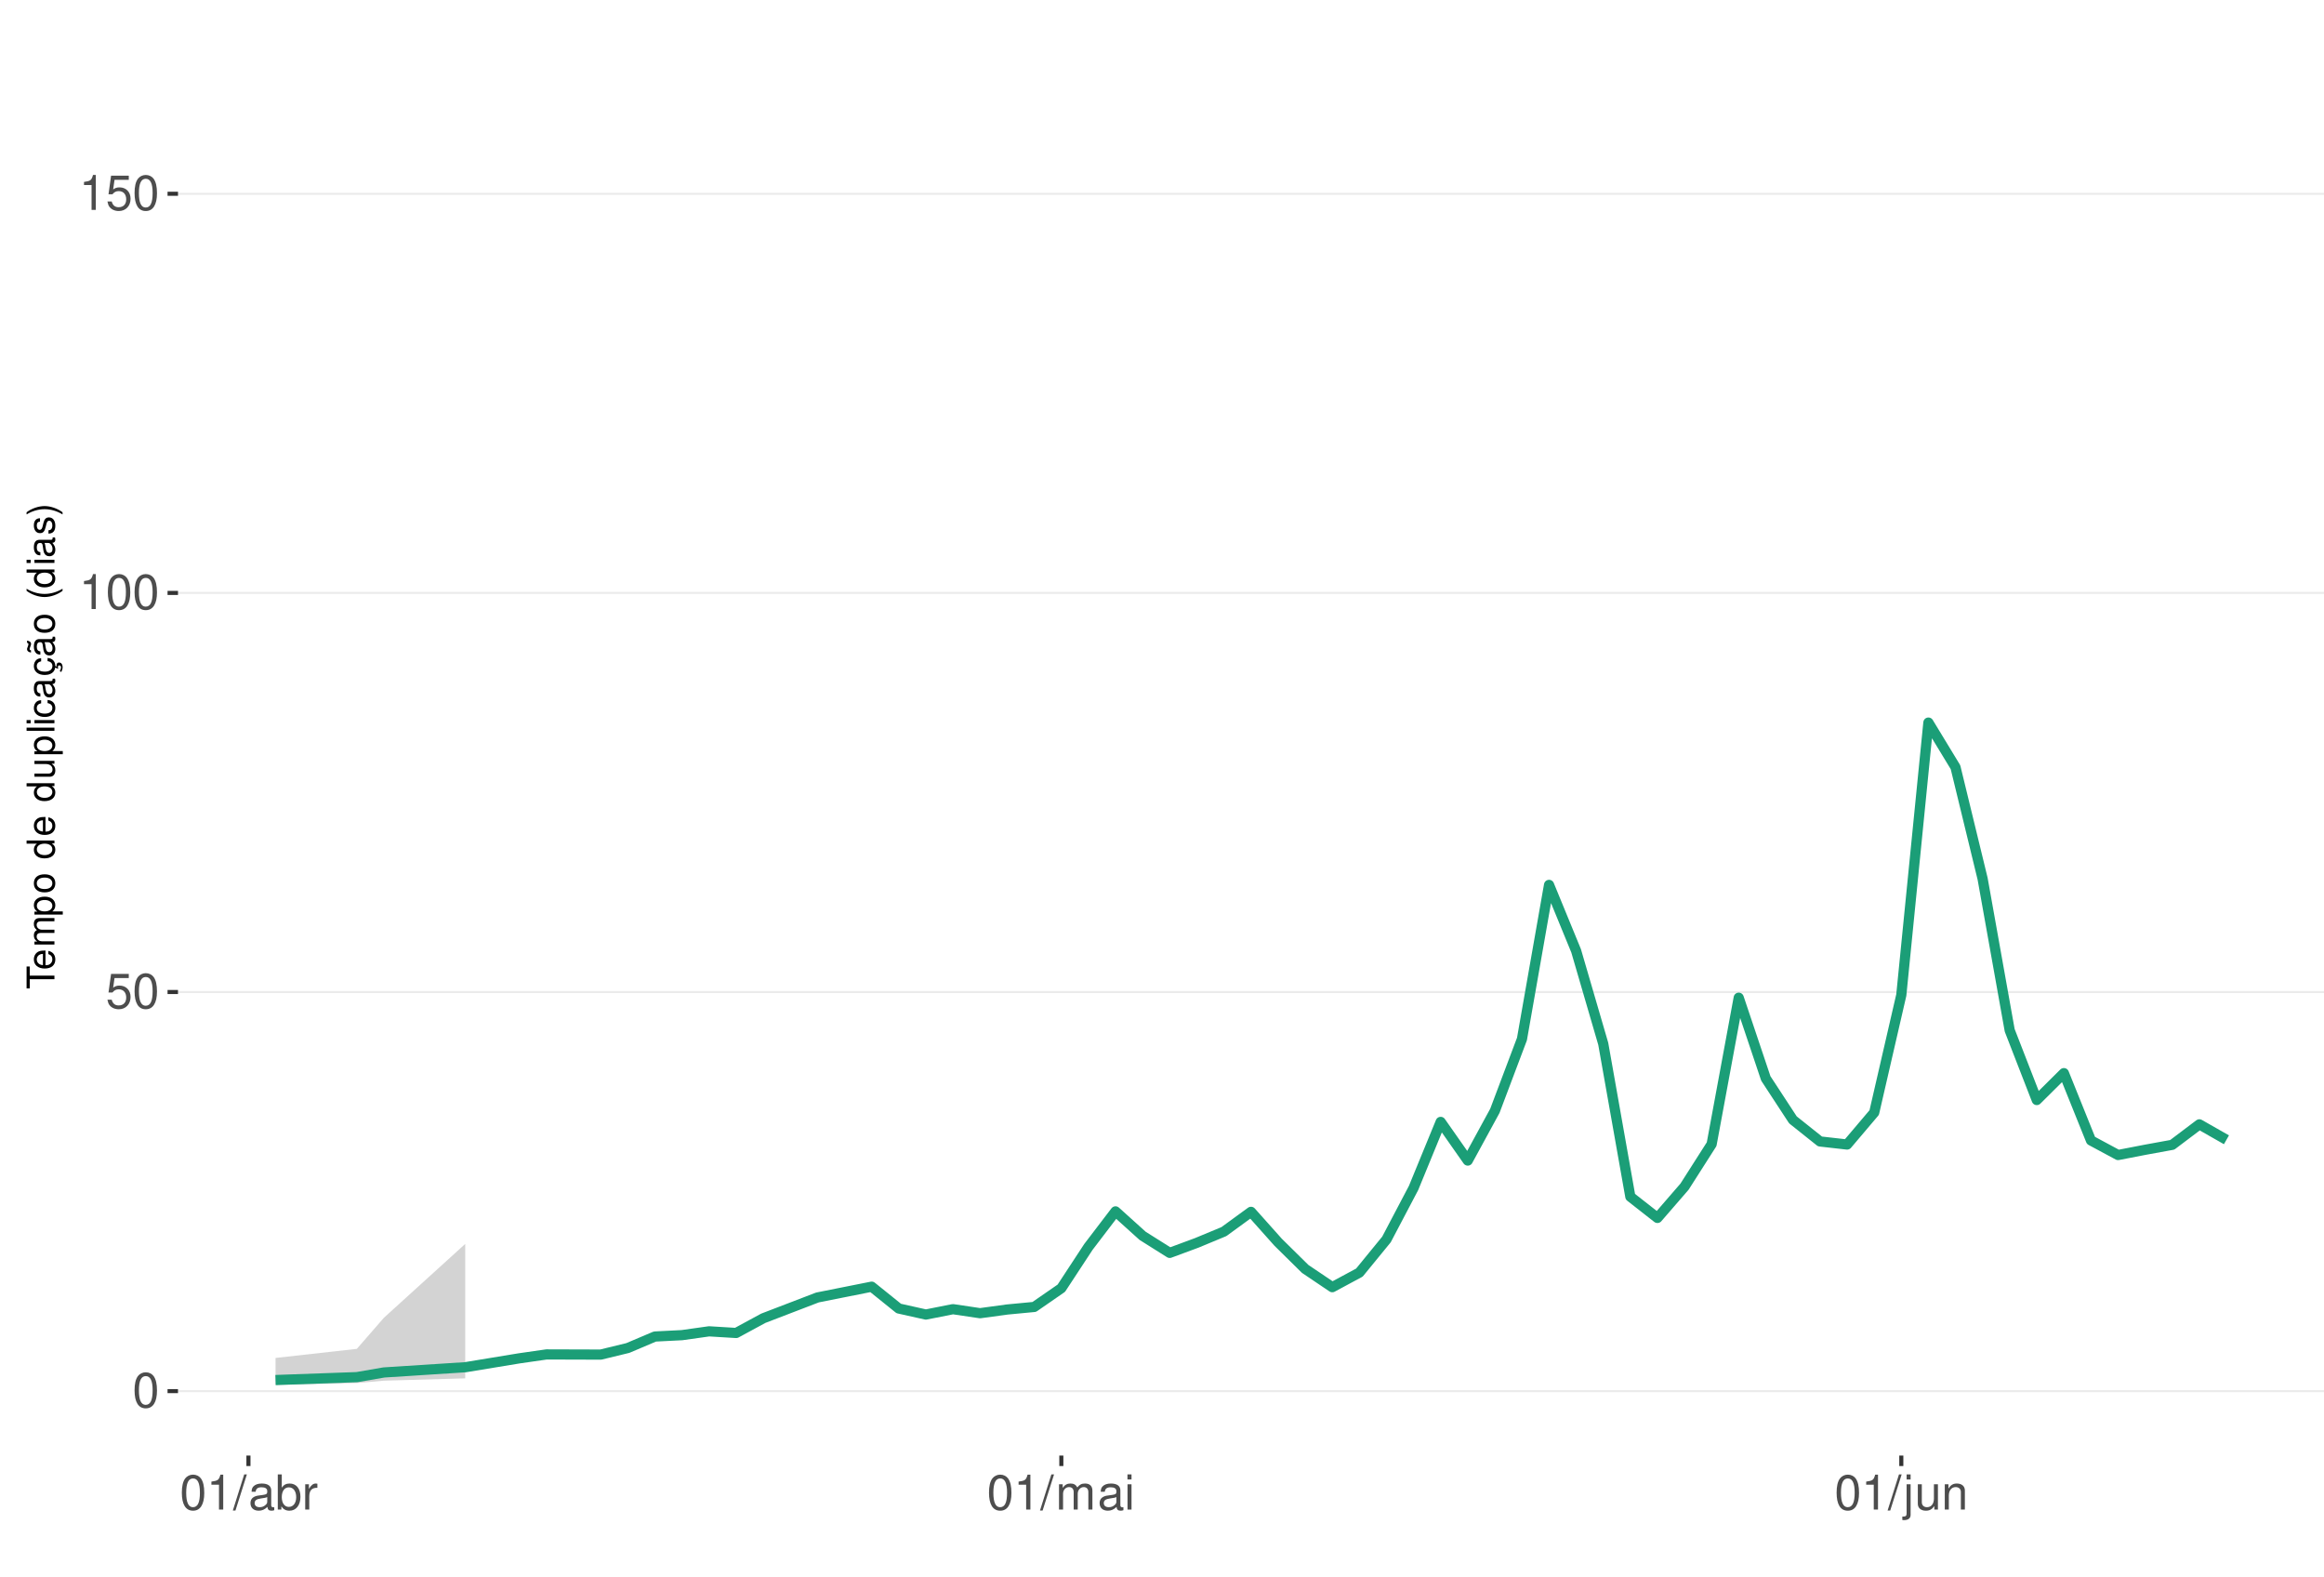
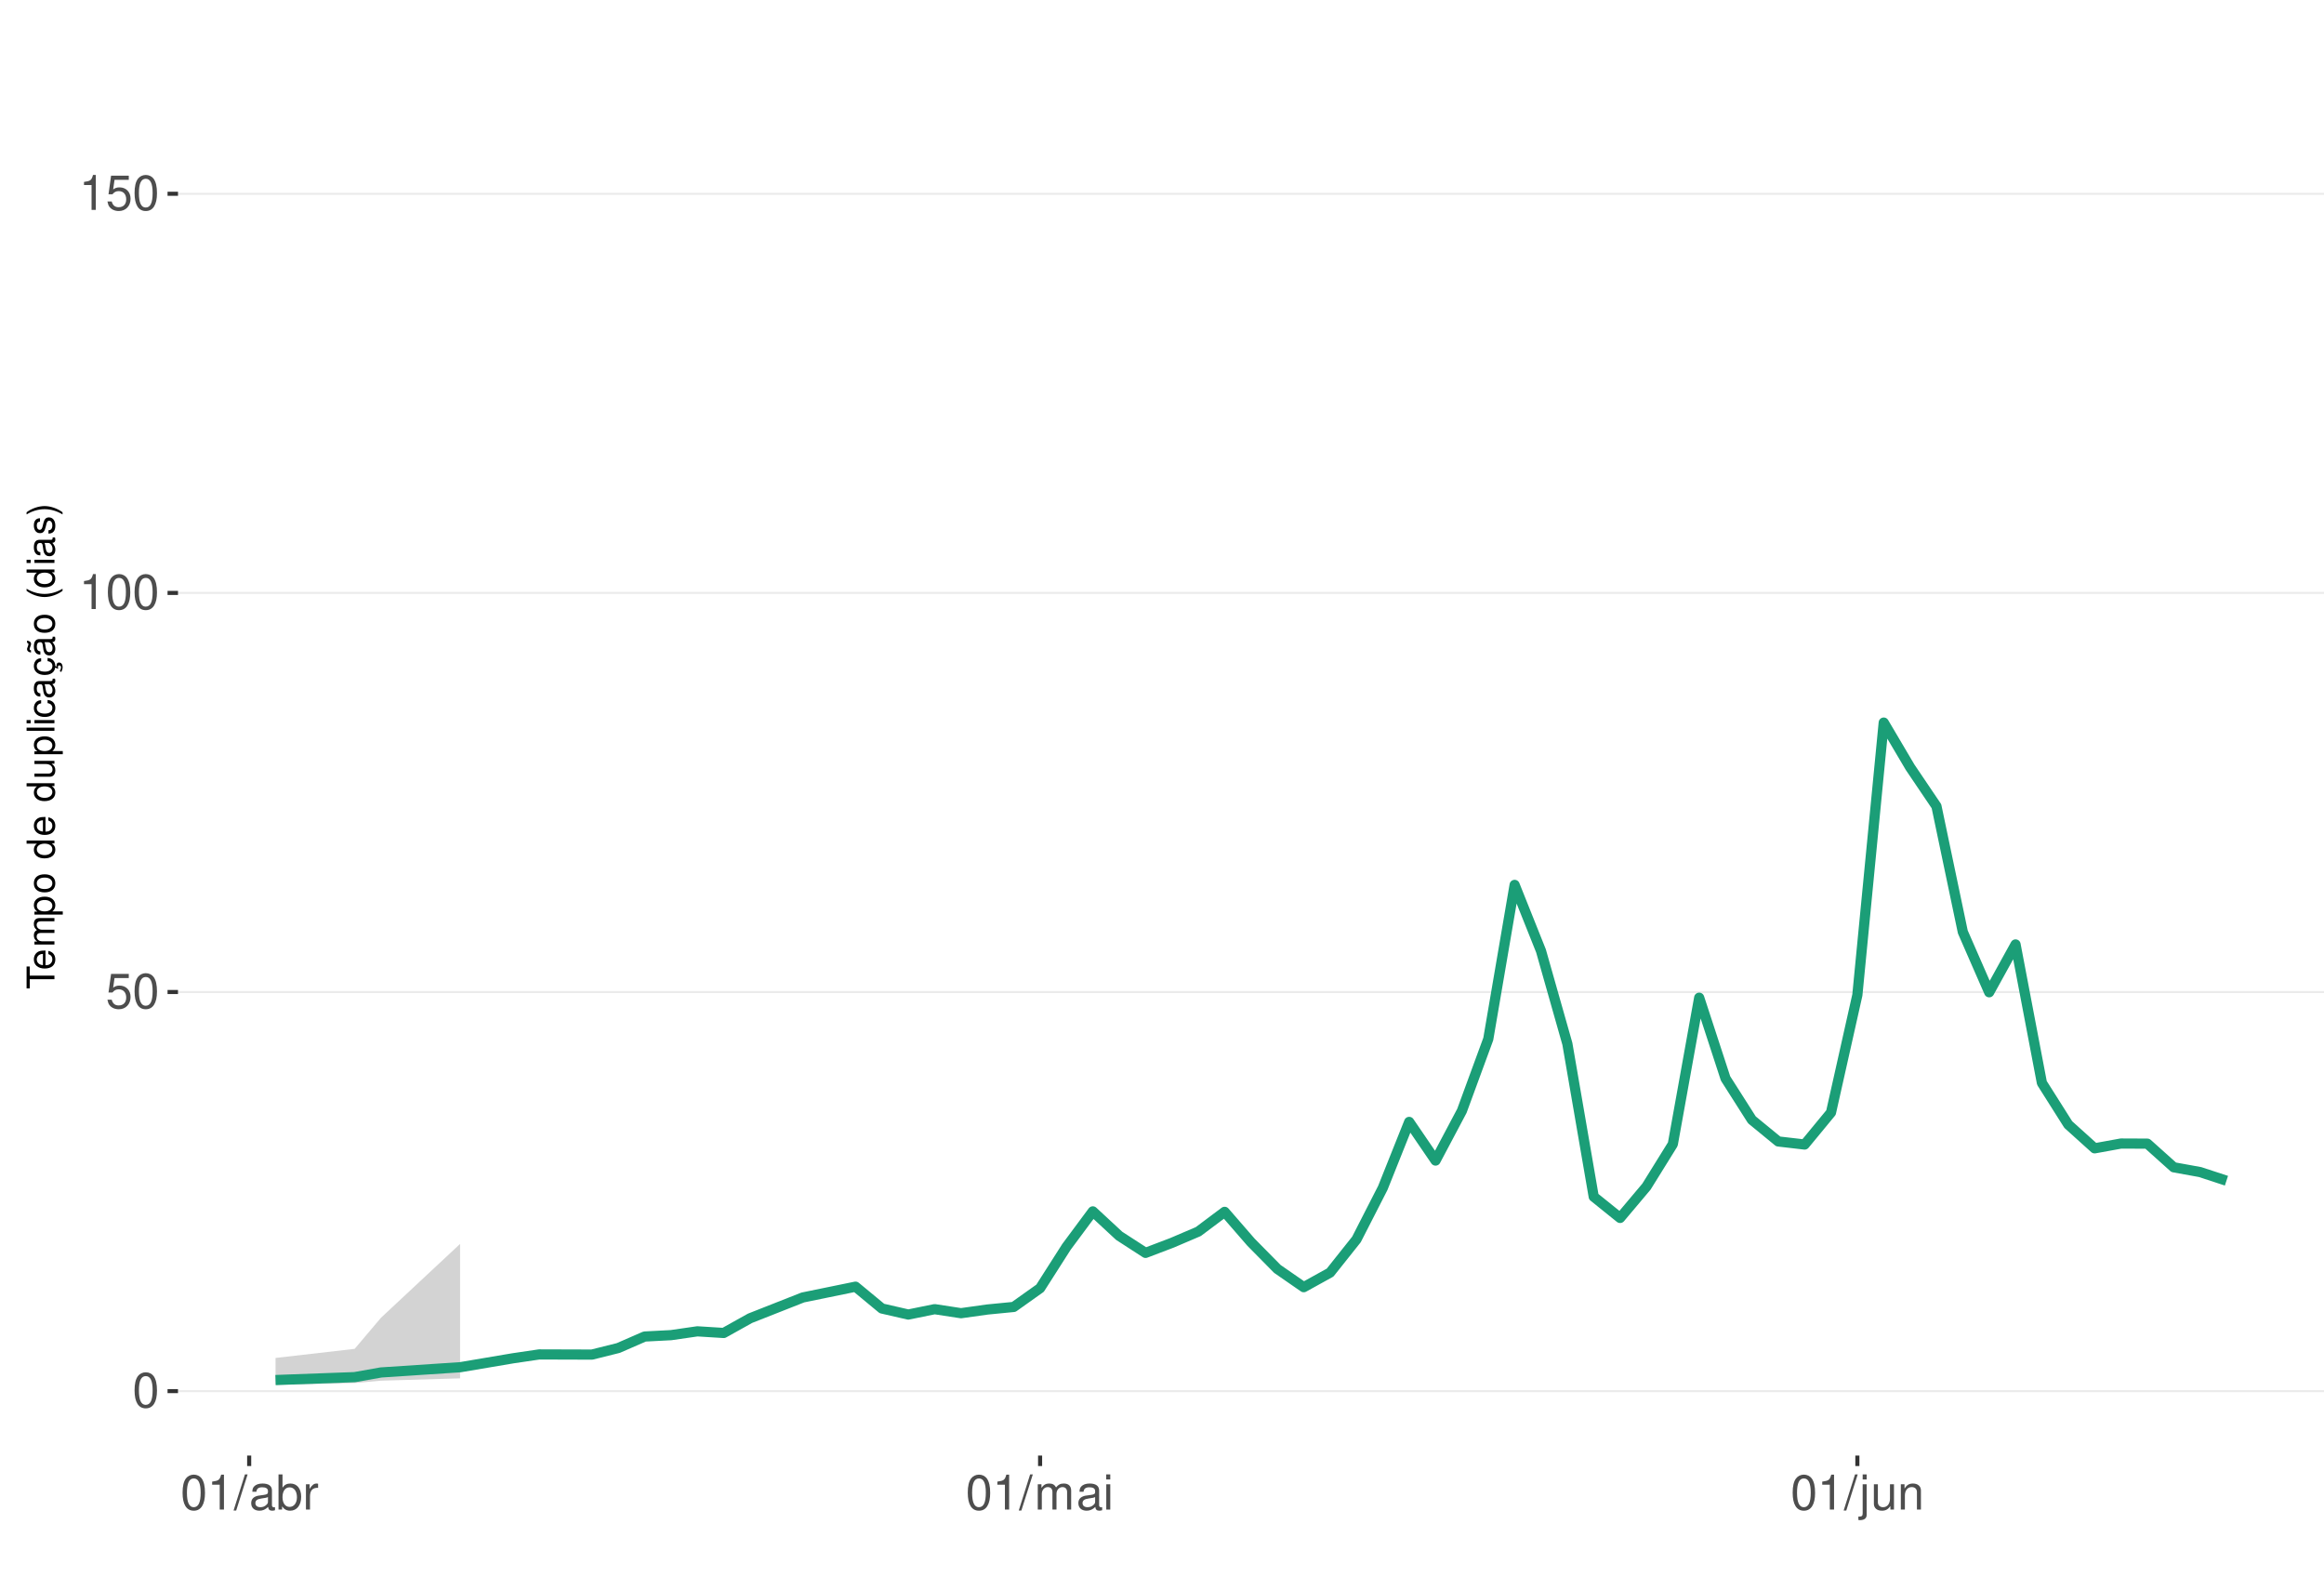
<svg xmlns="http://www.w3.org/2000/svg" xmlns:xlink="http://www.w3.org/1999/xlink" width="609pt" height="413pt" viewBox="0 0 609 413" version="1.1">
  <defs>
    <g>
      <symbol overflow="visible" id="glyph0-0">
        <path style="stroke:none;" d="" />
      </symbol>
      <symbol overflow="visible" id="glyph0-1">
        <path style="stroke:none;" d="M 3.484 -9.156 C 2.641 -9.156 1.891 -8.766 1.422 -8.156 C 0.828 -7.344 0.547 -6.125 0.547 -4.422 C 0.547 -1.344 1.562 0.297 3.484 0.297 C 5.375 0.297 6.422 -1.344 6.422 -4.359 C 6.422 -6.125 6.141 -7.312 5.547 -8.156 C 5.078 -8.781 4.328 -9.156 3.484 -9.156 Z M 3.484 -8.156 C 4.688 -8.156 5.281 -6.938 5.281 -4.453 C 5.281 -1.844 4.703 -0.625 3.453 -0.625 C 2.281 -0.625 1.688 -1.891 1.688 -4.422 C 1.688 -6.938 2.281 -8.156 3.484 -8.156 Z M 3.484 -8.156 " />
      </symbol>
      <symbol overflow="visible" id="glyph0-2">
        <path style="stroke:none;" d="M 6.031 -8.969 L 1.391 -8.969 L 0.719 -4.094 L 1.75 -4.094 C 2.266 -4.703 2.703 -4.922 3.406 -4.922 C 4.609 -4.922 5.359 -4.094 5.359 -2.766 C 5.359 -1.484 4.609 -0.703 3.391 -0.703 C 2.422 -0.703 1.828 -1.188 1.562 -2.203 L 0.438 -2.203 C 0.594 -1.469 0.719 -1.109 0.984 -0.781 C 1.5 -0.094 2.406 0.297 3.422 0.297 C 5.234 0.297 6.5 -1.031 6.5 -2.922 C 6.5 -4.703 5.312 -5.906 3.594 -5.906 C 2.969 -5.906 2.453 -5.75 1.938 -5.359 L 2.297 -7.875 L 6.031 -7.875 Z M 6.031 -8.969 " />
      </symbol>
      <symbol overflow="visible" id="glyph0-3">
        <path style="stroke:none;" d="M 3.281 -6.516 L 3.281 0 L 4.391 0 L 4.391 -9.156 L 3.656 -9.156 C 3.266 -7.75 3.016 -7.562 1.297 -7.328 L 1.297 -6.516 Z M 3.281 -6.516 " />
      </symbol>
      <symbol overflow="visible" id="glyph0-4">
        <path style="stroke:none;" d="M 2.891 -9.219 L -0.094 0.25 L 0.594 0.25 L 3.594 -9.219 Z M 2.891 -9.219 " />
      </symbol>
      <symbol overflow="visible" id="glyph0-5">
        <path style="stroke:none;" d="M 6.766 -0.625 C 6.656 -0.594 6.609 -0.594 6.547 -0.594 C 6.172 -0.594 5.969 -0.781 5.969 -1.109 L 5.969 -5.016 C 5.969 -6.188 5.109 -6.828 3.484 -6.828 C 2.5 -6.828 1.734 -6.547 1.281 -6.047 C 0.969 -5.703 0.844 -5.328 0.828 -4.672 L 1.891 -4.672 C 1.969 -5.484 2.453 -5.844 3.438 -5.844 C 4.406 -5.844 4.922 -5.5 4.922 -4.859 L 4.922 -4.578 C 4.906 -4.125 4.688 -3.969 3.828 -3.844 C 2.328 -3.656 2.094 -3.609 1.703 -3.438 C 0.922 -3.109 0.531 -2.531 0.531 -1.672 C 0.531 -0.469 1.359 0.297 2.703 0.297 C 3.547 0.297 4.219 0 4.969 -0.688 C 5.031 0 5.359 0.297 6.047 0.297 C 6.281 0.297 6.422 0.266 6.766 0.172 Z M 4.922 -2.094 C 4.922 -1.734 4.828 -1.516 4.5 -1.234 C 4.078 -0.828 3.562 -0.625 2.938 -0.625 C 2.109 -0.625 1.625 -1.031 1.625 -1.703 C 1.625 -2.391 2.094 -2.75 3.234 -2.906 C 4.359 -3.062 4.562 -3.109 4.922 -3.281 Z M 4.922 -2.094 " />
      </symbol>
      <symbol overflow="visible" id="glyph0-6">
        <path style="stroke:none;" d="M 0.688 -9.219 L 0.688 0 L 1.625 0 L 1.625 -0.844 C 2.141 -0.078 2.812 0.297 3.734 0.297 C 5.484 0.297 6.625 -1.141 6.625 -3.344 C 6.625 -5.5 5.547 -6.828 3.781 -6.828 C 2.875 -6.828 2.234 -6.484 1.734 -5.734 L 1.734 -9.219 Z M 3.578 -5.828 C 4.766 -5.828 5.516 -4.812 5.516 -3.234 C 5.516 -1.719 4.734 -0.703 3.578 -0.703 C 2.453 -0.703 1.734 -1.703 1.734 -3.266 C 1.734 -4.828 2.453 -5.828 3.578 -5.828 Z M 3.578 -5.828 " />
      </symbol>
      <symbol overflow="visible" id="glyph0-7">
        <path style="stroke:none;" d="M 0.875 -6.625 L 0.875 0 L 1.938 0 L 1.938 -3.438 C 1.953 -5.031 2.609 -5.75 4.062 -5.703 L 4.062 -6.781 C 3.891 -6.812 3.781 -6.828 3.656 -6.828 C 2.969 -6.828 2.453 -6.422 1.844 -5.422 L 1.844 -6.625 Z M 0.875 -6.625 " />
      </symbol>
      <symbol overflow="visible" id="glyph0-8">
        <path style="stroke:none;" d="M 0.891 -6.625 L 0.891 0 L 1.953 0 L 1.953 -4.156 C 1.953 -5.125 2.641 -5.891 3.5 -5.891 C 4.297 -5.891 4.734 -5.422 4.734 -4.562 L 4.734 0 L 5.797 0 L 5.797 -4.156 C 5.797 -5.125 6.5 -5.891 7.359 -5.891 C 8.125 -5.891 8.578 -5.406 8.578 -4.562 L 8.578 0 L 9.641 0 L 9.641 -4.969 C 9.641 -6.156 8.953 -6.828 7.719 -6.828 C 6.828 -6.828 6.297 -6.562 5.688 -5.812 C 5.297 -6.516 4.766 -6.828 3.891 -6.828 C 3.016 -6.828 2.422 -6.5 1.859 -5.688 L 1.859 -6.625 Z M 0.891 -6.625 " />
      </symbol>
      <symbol overflow="visible" id="glyph0-9">
        <path style="stroke:none;" d="M 1.891 -6.625 L 0.844 -6.625 L 0.844 0 L 1.891 0 Z M 1.891 -9.219 L 0.828 -9.219 L 0.828 -7.891 L 1.891 -7.891 Z M 1.891 -9.219 " />
      </symbol>
      <symbol overflow="visible" id="glyph0-10">
        <path style="stroke:none;" d="M 0.891 -6.625 L 0.891 0.969 C 0.891 1.625 0.688 1.828 0.031 1.828 C -0.047 1.828 -0.094 1.828 -0.234 1.828 L -0.234 2.719 C -0.094 2.75 -0.031 2.766 0.125 2.766 C 1.312 2.766 1.938 2.297 1.938 1.375 L 1.938 -6.625 Z M 1.938 -9.219 L 0.891 -9.219 L 0.891 -7.891 L 1.938 -7.891 Z M 1.938 -9.219 " />
      </symbol>
      <symbol overflow="visible" id="glyph0-11">
        <path style="stroke:none;" d="M 6.094 0 L 6.094 -6.625 L 5.047 -6.625 L 5.047 -2.875 C 5.047 -1.516 4.344 -0.625 3.234 -0.625 C 2.406 -0.625 1.875 -1.141 1.875 -1.938 L 1.875 -6.625 L 0.828 -6.625 L 0.828 -1.516 C 0.828 -0.422 1.641 0.297 2.938 0.297 C 3.906 0.297 4.531 -0.047 5.156 -0.922 L 5.156 0 Z M 6.094 0 " />
      </symbol>
      <symbol overflow="visible" id="glyph0-12">
        <path style="stroke:none;" d="M 0.891 -6.625 L 0.891 0 L 1.953 0 L 1.953 -3.656 C 1.953 -5.016 2.656 -5.891 3.75 -5.891 C 4.578 -5.891 5.109 -5.391 5.109 -4.594 L 5.109 0 L 6.156 0 L 6.156 -5.016 C 6.156 -6.109 5.344 -6.828 4.062 -6.828 C 3.078 -6.828 2.438 -6.438 1.859 -5.516 L 1.859 -6.625 Z M 0.891 -6.625 " />
      </symbol>
      <symbol overflow="visible" id="glyph1-0">
        <path style="stroke:none;" d="" />
      </symbol>
      <symbol overflow="visible" id="glyph1-1">
        <path style="stroke:none;" d="M -6.469 -3.547 L -6.469 -5.938 L -7.297 -5.938 L -7.297 -0.203 L -6.469 -0.203 L -6.469 -2.609 L 0 -2.609 L 0 -3.547 Z M -6.469 -3.547 " />
      </symbol>
      <symbol overflow="visible" id="glyph1-2">
        <path style="stroke:none;" d="M -2.344 -5.125 C -3.141 -5.125 -3.625 -5.062 -4.016 -4.922 C -4.875 -4.578 -5.391 -3.781 -5.391 -2.797 C -5.391 -1.344 -4.281 -0.406 -2.547 -0.406 C -0.812 -0.406 0.234 -1.297 0.234 -2.781 C 0.234 -3.984 -0.453 -4.812 -1.594 -5.016 L -1.594 -4.188 C -0.906 -3.953 -0.547 -3.484 -0.547 -2.812 C -0.547 -2.281 -0.781 -1.828 -1.219 -1.547 C -1.516 -1.344 -1.812 -1.281 -2.344 -1.266 Z M -3.016 -1.297 C -3.984 -1.359 -4.625 -1.953 -4.625 -2.797 C -4.625 -3.641 -3.953 -4.234 -3.016 -4.234 Z M -3.016 -1.297 " />
      </symbol>
      <symbol overflow="visible" id="glyph1-3">
        <path style="stroke:none;" d="M -5.234 -0.703 L 0 -0.703 L 0 -1.547 L -3.297 -1.547 C -4.047 -1.547 -4.656 -2.094 -4.656 -2.766 C -4.656 -3.391 -4.281 -3.734 -3.609 -3.734 L 0 -3.734 L 0 -4.578 L -3.297 -4.578 C -4.047 -4.578 -4.656 -5.125 -4.656 -5.812 C -4.656 -6.422 -4.266 -6.781 -3.609 -6.781 L 0 -6.781 L 0 -7.625 L -3.938 -7.625 C -4.875 -7.625 -5.391 -7.078 -5.391 -6.094 C -5.391 -5.406 -5.188 -4.984 -4.594 -4.484 C -5.156 -4.188 -5.391 -3.766 -5.391 -3.078 C -5.391 -2.375 -5.125 -1.906 -4.5 -1.469 L -5.234 -1.469 Z M -5.234 -0.703 " />
      </symbol>
      <symbol overflow="visible" id="glyph1-4">
        <path style="stroke:none;" d="M 2.188 -0.547 L 2.188 -1.375 L -0.547 -1.375 C -0.016 -1.812 0.234 -2.312 0.234 -2.984 C 0.234 -4.344 -0.859 -5.234 -2.531 -5.234 C -4.297 -5.234 -5.391 -4.375 -5.391 -2.984 C -5.391 -2.266 -5.062 -1.703 -4.453 -1.312 L -5.234 -1.312 L -5.234 -0.547 Z M -4.609 -2.844 C -4.609 -3.766 -3.797 -4.359 -2.547 -4.359 C -1.359 -4.359 -0.547 -3.75 -0.547 -2.844 C -0.547 -1.953 -1.344 -1.375 -2.578 -1.375 C -3.812 -1.375 -4.609 -1.953 -4.609 -2.844 Z M -4.609 -2.844 " />
      </symbol>
      <symbol overflow="visible" id="glyph1-5">
        <path style="stroke:none;" d="M -5.391 -2.719 C -5.391 -1.234 -4.344 -0.359 -2.578 -0.359 C -0.812 -0.359 0.234 -1.234 0.234 -2.734 C 0.234 -4.203 -0.812 -5.094 -2.547 -5.094 C -4.359 -5.094 -5.391 -4.234 -5.391 -2.719 Z M -4.625 -2.734 C -4.625 -3.672 -3.844 -4.234 -2.547 -4.234 C -1.312 -4.234 -0.547 -3.656 -0.547 -2.734 C -0.547 -1.797 -1.312 -1.234 -2.578 -1.234 C -3.844 -1.234 -4.625 -1.797 -4.625 -2.734 Z M -4.625 -2.734 " />
      </symbol>
      <symbol overflow="visible" id="glyph1-6">
        <path style="stroke:none;" d="" />
      </symbol>
      <symbol overflow="visible" id="glyph1-7">
        <path style="stroke:none;" d="M -7.297 -4.953 L -7.297 -4.125 L -4.578 -4.125 C -5.109 -3.766 -5.391 -3.203 -5.391 -2.516 C -5.391 -1.156 -4.297 -0.266 -2.625 -0.266 C -0.859 -0.266 0.234 -1.125 0.234 -2.547 C 0.234 -3.266 -0.047 -3.766 -0.688 -4.203 L 0 -4.203 L 0 -4.953 Z M -4.609 -2.656 C -4.609 -3.547 -3.812 -4.125 -2.562 -4.125 C -1.344 -4.125 -0.547 -3.547 -0.547 -2.656 C -0.547 -1.734 -1.359 -1.125 -2.578 -1.125 C -3.797 -1.125 -4.609 -1.734 -4.609 -2.656 Z M -4.609 -2.656 " />
      </symbol>
      <symbol overflow="visible" id="glyph1-8">
        <path style="stroke:none;" d="M 0 -4.812 L -5.234 -4.812 L -5.234 -3.984 L -2.266 -3.984 C -1.203 -3.984 -0.5 -3.438 -0.5 -2.562 C -0.5 -1.906 -0.906 -1.484 -1.531 -1.484 L -5.234 -1.484 L -5.234 -0.656 L -1.203 -0.656 C -0.328 -0.656 0.234 -1.297 0.234 -2.312 C 0.234 -3.094 -0.047 -3.578 -0.734 -4.062 L 0 -4.062 Z M 0 -4.812 " />
      </symbol>
      <symbol overflow="visible" id="glyph1-9">
        <path style="stroke:none;" d="M -7.297 -1.516 L -7.297 -0.688 L 0 -0.688 L 0 -1.516 Z M -7.297 -1.516 " />
      </symbol>
      <symbol overflow="visible" id="glyph1-10">
        <path style="stroke:none;" d="M -5.234 -1.5 L -5.234 -0.672 L 0 -0.672 L 0 -1.5 Z M -7.297 -1.5 L -7.297 -0.656 L -6.234 -0.656 L -6.234 -1.5 Z M -7.297 -1.5 " />
      </symbol>
      <symbol overflow="visible" id="glyph1-11">
        <path style="stroke:none;" d="M -3.484 -4.703 C -3.984 -4.672 -4.312 -4.562 -4.609 -4.359 C -5.094 -4 -5.391 -3.375 -5.391 -2.641 C -5.391 -1.219 -4.266 -0.312 -2.531 -0.312 C -0.844 -0.312 0.234 -1.203 0.234 -2.625 C 0.234 -3.875 -0.516 -4.672 -1.797 -4.766 L -1.797 -3.938 C -0.953 -3.797 -0.547 -3.359 -0.547 -2.656 C -0.547 -1.734 -1.297 -1.188 -2.531 -1.188 C -3.844 -1.188 -4.625 -1.719 -4.625 -2.625 C -4.625 -3.328 -4.203 -3.766 -3.484 -3.875 Z M -3.484 -4.703 " />
      </symbol>
      <symbol overflow="visible" id="glyph1-12">
        <path style="stroke:none;" d="M -0.484 -5.344 C -0.469 -5.266 -0.469 -5.219 -0.469 -5.172 C -0.469 -4.875 -0.625 -4.719 -0.875 -4.719 L -3.953 -4.719 C -4.891 -4.719 -5.391 -4.047 -5.391 -2.75 C -5.391 -1.984 -5.172 -1.375 -4.781 -1.016 C -4.516 -0.766 -4.203 -0.672 -3.688 -0.656 L -3.688 -1.484 C -4.328 -1.562 -4.625 -1.938 -4.625 -2.719 C -4.625 -3.484 -4.344 -3.891 -3.844 -3.891 L -3.625 -3.891 C -3.266 -3.875 -3.125 -3.703 -3.047 -3.016 C -2.891 -1.844 -2.844 -1.656 -2.719 -1.344 C -2.453 -0.734 -2 -0.422 -1.312 -0.422 C -0.375 -0.422 0.234 -1.078 0.234 -2.141 C 0.234 -2.797 0 -3.328 -0.547 -3.922 C 0 -3.984 0.234 -4.234 0.234 -4.781 C 0.234 -4.953 0.203 -5.062 0.141 -5.344 Z M -1.656 -3.891 C -1.375 -3.891 -1.203 -3.812 -0.969 -3.562 C -0.656 -3.219 -0.5 -2.812 -0.5 -2.312 C -0.5 -1.672 -0.812 -1.297 -1.344 -1.297 C -1.891 -1.297 -2.172 -1.656 -2.297 -2.547 C -2.422 -3.438 -2.453 -3.609 -2.594 -3.891 Z M -1.656 -3.891 " />
      </symbol>
      <symbol overflow="visible" id="glyph1-13">
        <path style="stroke:none;" d="M 0.234 -2.641 C 0.234 -3.875 -0.547 -4.703 -1.797 -4.766 L -1.797 -3.938 C -0.953 -3.797 -0.531 -3.359 -0.531 -2.656 C -0.531 -1.734 -1.281 -1.188 -2.516 -1.188 C -3.844 -1.188 -4.625 -1.719 -4.625 -2.625 C -4.625 -3.328 -4.203 -3.766 -3.484 -3.875 L -3.484 -4.703 C -3.984 -4.672 -4.312 -4.562 -4.609 -4.359 C -5.094 -4 -5.391 -3.375 -5.391 -2.641 C -5.391 -1.219 -4.266 -0.312 -2.531 -0.312 C -1.469 -0.312 -0.625 -0.672 -0.156 -1.312 C 0.047 -1.594 0.125 -1.812 0.203 -2.25 L 0.922 -1.938 L 0.984 -2.062 C 0.938 -2.188 0.906 -2.25 0.906 -2.375 C 0.906 -2.656 1.047 -2.828 1.281 -2.828 C 1.547 -2.828 1.734 -2.594 1.734 -2.297 C 1.734 -2.031 1.672 -1.844 1.438 -1.406 L 1.406 -1.312 L 1.812 -1.094 C 2.078 -1.75 2.141 -1.953 2.141 -2.344 C 2.141 -3.109 1.781 -3.578 1.203 -3.578 C 0.781 -3.578 0.547 -3.297 0.547 -2.797 C 0.547 -2.703 0.547 -2.641 0.562 -2.516 Z M 0.234 -2.641 " />
      </symbol>
      <symbol overflow="visible" id="glyph1-14">
        <path style="stroke:none;" d="M -0.484 -5.344 C -0.469 -5.266 -0.469 -5.219 -0.469 -5.172 C -0.469 -4.875 -0.625 -4.719 -0.875 -4.719 L -3.953 -4.719 C -4.891 -4.719 -5.391 -4.047 -5.391 -2.75 C -5.391 -1.984 -5.172 -1.375 -4.781 -1.016 C -4.516 -0.766 -4.203 -0.672 -3.688 -0.656 L -3.688 -1.484 C -4.328 -1.562 -4.625 -1.938 -4.625 -2.719 C -4.625 -3.484 -4.344 -3.891 -3.844 -3.891 L -3.625 -3.891 C -3.266 -3.875 -3.125 -3.703 -3.047 -3.016 C -2.891 -1.844 -2.844 -1.656 -2.719 -1.344 C -2.453 -0.734 -2 -0.422 -1.312 -0.422 C -0.375 -0.422 0.234 -1.078 0.234 -2.141 C 0.234 -2.797 0 -3.328 -0.547 -3.922 C 0 -3.984 0.234 -4.234 0.234 -4.781 C 0.234 -4.953 0.203 -5.062 0.141 -5.344 Z M -1.656 -3.891 C -1.375 -3.891 -1.203 -3.812 -0.969 -3.562 C -0.656 -3.219 -0.5 -2.812 -0.5 -2.312 C -0.5 -1.672 -0.812 -1.297 -1.344 -1.297 C -1.891 -1.297 -2.172 -1.656 -2.297 -2.547 C -2.422 -3.438 -2.453 -3.609 -2.594 -3.891 Z M -7.172 -3.75 C -6.922 -3.672 -6.812 -3.547 -6.812 -3.375 C -6.812 -3.25 -6.875 -2.984 -6.984 -2.734 C -7.156 -2.312 -7.172 -2.25 -7.172 -2.047 C -7.172 -1.594 -6.797 -1.297 -6.141 -1.188 L -6.141 -1.766 C -6.375 -1.812 -6.5 -1.938 -6.5 -2.094 C -6.5 -2.203 -6.469 -2.344 -6.375 -2.578 C -6.156 -3.156 -6.125 -3.234 -6.125 -3.438 C -6.125 -3.922 -6.484 -4.219 -7.172 -4.312 Z M -7.172 -3.75 " />
      </symbol>
      <symbol overflow="visible" id="glyph1-15">
        <path style="stroke:none;" d="M -7.297 -2.359 C -5.984 -1.359 -4.156 -0.734 -2.594 -0.734 C -1.016 -0.734 0.812 -1.359 2.125 -2.359 L 2.125 -2.906 C 0.688 -2.031 -0.984 -1.547 -2.594 -1.547 C -4.188 -1.547 -5.875 -2.031 -7.297 -2.906 Z M -7.297 -2.359 " />
      </symbol>
      <symbol overflow="visible" id="glyph1-16">
        <path style="stroke:none;" d="M -3.781 -4.375 C -4.812 -4.375 -5.391 -3.688 -5.391 -2.484 C -5.391 -1.266 -4.766 -0.469 -3.797 -0.469 C -2.969 -0.469 -2.578 -0.891 -2.281 -2.125 L -2.094 -2.906 C -1.953 -3.484 -1.734 -3.719 -1.375 -3.719 C -0.875 -3.719 -0.547 -3.234 -0.547 -2.5 C -0.547 -2.047 -0.672 -1.672 -0.891 -1.453 C -1.047 -1.328 -1.188 -1.266 -1.562 -1.219 L -1.562 -0.344 C -0.344 -0.375 0.234 -1.062 0.234 -2.438 C 0.234 -3.75 -0.422 -4.594 -1.438 -4.594 C -2.203 -4.594 -2.641 -4.156 -2.891 -3.109 L -3.078 -2.312 C -3.234 -1.625 -3.453 -1.344 -3.828 -1.344 C -4.312 -1.344 -4.625 -1.766 -4.625 -2.453 C -4.625 -3.125 -4.328 -3.484 -3.781 -3.5 Z M -3.781 -4.375 " />
      </symbol>
      <symbol overflow="visible" id="glyph1-17">
        <path style="stroke:none;" d="M 2.125 -0.938 C 0.812 -1.938 -1.016 -2.562 -2.578 -2.562 C -4.156 -2.562 -5.984 -1.938 -7.297 -0.938 L -7.297 -0.375 C -5.859 -1.266 -4.188 -1.75 -2.578 -1.75 C -0.984 -1.75 0.703 -1.266 2.125 -0.375 Z M 2.125 -0.938 " />
      </symbol>
    </g>
    <clipPath id="clip1">
      <path d="M 46.645 9.961 L 609 9.961 L 609 381.328 L 46.645 381.328 Z M 46.645 9.961 " />
    </clipPath>
    <clipPath id="clip2">
      <path d="M 46.645 364 L 609 364 L 609 365 L 46.645 365 Z M 46.645 364 " />
    </clipPath>
    <clipPath id="clip3">
      <path d="M 46.645 259 L 609 259 L 609 261 L 46.645 261 Z M 46.645 259 " />
    </clipPath>
    <clipPath id="clip4">
      <path d="M 46.645 155 L 609 155 L 609 156 L 46.645 156 Z M 46.645 155 " />
    </clipPath>
    <clipPath id="clip5">
      <path d="M 46.645 50 L 609 50 L 609 52 L 46.645 52 Z M 46.645 50 " />
    </clipPath>
  </defs>
  <g id="surface271">
    <rect x="0" y="0" width="609" height="413" style="fill:rgb(100%,100%,100%);fill-opacity:1;stroke:none;" />
    <rect x="0" y="0" width="609" height="413" style="fill:rgb(100%,100%,100%);fill-opacity:1;stroke:none;" />
    <path style="fill:none;stroke-width:1.067;stroke-linecap:round;stroke-linejoin:round;stroke:rgb(100%,100%,100%);stroke-opacity:1;stroke-miterlimit:10;" d="M 0 413 L 609 413 L 609 0 L 0 0 Z M 0 413 " />
    <g clip-path="url(#clip1)" clip-rule="nonzero">
      <path style=" stroke:none;fill-rule:nonzero;fill:rgb(100%,100%,100%);fill-opacity:1;" d="M 46.645 381.328 L 609 381.328 L 609 9.961 L 46.645 9.961 Z M 46.645 381.328 " />
    </g>
    <g clip-path="url(#clip2)" clip-rule="nonzero">
      <path style="fill:none;stroke-width:0.533;stroke-linecap:butt;stroke-linejoin:round;stroke:rgb(92.157%,92.157%,92.157%);stroke-opacity:1;stroke-miterlimit:10;" d="M 46.645 364.449 L 609 364.449 " />
    </g>
    <g clip-path="url(#clip3)" clip-rule="nonzero">
      <path style="fill:none;stroke-width:0.533;stroke-linecap:butt;stroke-linejoin:round;stroke:rgb(92.157%,92.157%,92.157%);stroke-opacity:1;stroke-miterlimit:10;" d="M 46.645 259.891 L 609 259.891 " />
    </g>
    <g clip-path="url(#clip4)" clip-rule="nonzero">
      <path style="fill:none;stroke-width:0.533;stroke-linecap:butt;stroke-linejoin:round;stroke:rgb(92.157%,92.157%,92.157%);stroke-opacity:1;stroke-miterlimit:10;" d="M 46.645 155.332 L 609 155.332 " />
    </g>
    <g clip-path="url(#clip5)" clip-rule="nonzero">
      <path style="fill:none;stroke-width:0.533;stroke-linecap:butt;stroke-linejoin:round;stroke:rgb(92.157%,92.157%,92.157%);stroke-opacity:1;stroke-miterlimit:10;" d="M 46.645 50.77 L 609 50.77 " />
    </g>
-     <path style=" stroke:none;fill-rule:nonzero;fill:rgb(82.745%,82.745%,82.745%);fill-opacity:1;" d="M 72.207 355.758 L 93.508 353.375 L 100.609 345.223 L 121.91 325.883 L 121.91 361.102 L 100.609 361.715 L 93.508 362.328 L 72.207 362.797 Z M 72.207 355.758 " />
-     <path style="fill:none;stroke-width:2.667;stroke-linecap:butt;stroke-linejoin:round;stroke:rgb(10.588%,61.961%,46.667%);stroke-opacity:1;stroke-miterlimit:10;" d="M 72.207 361.547 L 93.508 360.785 L 100.609 359.559 L 121.91 358.191 L 136.109 355.855 L 143.211 354.836 L 157.41 354.879 L 164.512 353.156 L 171.613 350.145 L 178.715 349.785 L 185.812 348.785 L 192.914 349.215 L 200.016 345.363 L 214.215 339.914 L 228.418 337.086 L 235.516 342.801 L 242.617 344.387 L 249.719 342.98 L 256.816 344.035 L 263.918 343.07 L 271.02 342.395 L 278.121 337.484 L 285.219 326.664 L 292.32 317.359 L 299.422 323.766 L 306.52 328.234 L 313.621 325.605 L 320.723 322.656 L 327.824 317.48 L 334.922 325.434 L 342.023 332.434 L 349.125 337.219 L 356.223 333.398 L 363.324 324.715 L 370.426 311.211 L 377.527 293.918 L 384.625 304.047 L 391.727 291.02 L 398.828 272.203 L 405.926 231.828 L 413.027 249.117 L 420.129 273.461 L 427.23 313.516 L 434.328 319.078 L 441.43 310.879 L 448.531 299.754 L 455.629 261.383 L 462.73 282.531 L 469.832 293.383 L 476.934 299.043 L 484.031 299.844 L 491.133 291.469 L 498.234 260.672 L 505.332 189.305 L 512.434 200.996 L 519.535 230.195 L 526.637 269.926 L 533.734 288.188 L 540.836 281.141 L 547.938 298.781 L 555.035 302.594 L 562.137 301.219 L 569.238 299.922 L 576.34 294.562 L 583.438 298.602 " />
+     <path style=" stroke:none;fill-rule:nonzero;fill:rgb(82.745%,82.745%,82.745%);fill-opacity:1;" d="M 72.207 355.758 L 92.934 353.375 L 99.84 345.223 L 120.566 325.883 L 120.566 361.102 L 99.84 361.715 L 92.934 362.328 L 72.207 362.797 Z M 72.207 355.758 " />
+     <path style="fill:none;stroke-width:2.667;stroke-linecap:butt;stroke-linejoin:round;stroke:rgb(10.588%,61.961%,46.667%);stroke-opacity:1;stroke-miterlimit:10;" d="M 72.207 361.547 L 92.934 360.785 L 99.84 359.559 L 120.566 358.191 L 134.383 355.855 L 141.293 354.836 L 155.109 354.879 L 162.02 353.156 L 168.926 350.145 L 175.836 349.785 L 182.742 348.785 L 189.652 349.215 L 196.559 345.363 L 210.379 339.914 L 224.195 337.086 L 231.102 342.801 L 238.012 344.387 L 244.922 342.98 L 251.828 344.035 L 258.738 343.07 L 265.645 342.395 L 272.555 337.484 L 279.461 326.664 L 286.371 317.359 L 293.281 323.766 L 300.188 328.234 L 307.098 325.605 L 314.004 322.656 L 320.914 317.48 L 327.824 325.434 L 334.73 332.434 L 341.641 337.219 L 348.547 333.398 L 355.457 324.715 L 362.363 311.211 L 369.273 293.918 L 376.184 304.047 L 383.09 291.02 L 390 272.203 L 396.906 231.828 L 403.816 249.117 L 410.727 273.461 L 417.633 313.516 L 424.543 319.078 L 431.449 310.879 L 438.359 299.754 L 445.27 261.383 L 452.176 282.531 L 459.086 293.383 L 465.992 299.043 L 472.902 299.844 L 479.809 291.469 L 486.719 260.672 L 493.629 189.305 L 500.535 200.996 L 507.445 211.223 L 514.352 244.148 L 521.262 259.957 L 528.172 247.43 L 535.078 283.703 L 541.988 294.621 L 548.895 300.84 L 555.805 299.586 L 562.711 299.617 L 569.621 305.809 L 576.531 307.062 L 583.438 309.324 " />
    <g style="fill:rgb(30.196%,30.196%,30.196%);fill-opacity:1;">
      <use xlink:href="#glyph0-1" x="34.715" y="368.671" />
    </g>
    <g style="fill:rgb(30.196%,30.196%,30.196%);fill-opacity:1;">
      <use xlink:href="#glyph0-2" x="27.715" y="264.112" />
      <use xlink:href="#glyph0-1" x="34.715" y="264.112" />
    </g>
    <g style="fill:rgb(30.196%,30.196%,30.196%);fill-opacity:1;">
      <use xlink:href="#glyph0-3" x="20.715" y="159.554" />
      <use xlink:href="#glyph0-1" x="27.715" y="159.554" />
      <use xlink:href="#glyph0-1" x="34.715" y="159.554" />
    </g>
    <g style="fill:rgb(30.196%,30.196%,30.196%);fill-opacity:1;">
      <use xlink:href="#glyph0-3" x="20.715" y="54.991" />
      <use xlink:href="#glyph0-2" x="27.715" y="54.991" />
      <use xlink:href="#glyph0-1" x="34.715" y="54.991" />
    </g>
    <path style="fill:none;stroke-width:1.067;stroke-linecap:butt;stroke-linejoin:round;stroke:rgb(20%,20%,20%);stroke-opacity:1;stroke-miterlimit:10;" d="M 43.906 364.449 L 46.645 364.449 " />
    <path style="fill:none;stroke-width:1.067;stroke-linecap:butt;stroke-linejoin:round;stroke:rgb(20%,20%,20%);stroke-opacity:1;stroke-miterlimit:10;" d="M 43.906 259.891 L 46.645 259.891 " />
    <path style="fill:none;stroke-width:1.067;stroke-linecap:butt;stroke-linejoin:round;stroke:rgb(20%,20%,20%);stroke-opacity:1;stroke-miterlimit:10;" d="M 43.906 155.332 L 46.645 155.332 " />
    <path style="fill:none;stroke-width:1.067;stroke-linecap:butt;stroke-linejoin:round;stroke:rgb(20%,20%,20%);stroke-opacity:1;stroke-miterlimit:10;" d="M 43.906 50.77 L 46.645 50.77 " />
-     <path style="fill:none;stroke-width:1.067;stroke-linecap:butt;stroke-linejoin:round;stroke:rgb(20%,20%,20%);stroke-opacity:1;stroke-miterlimit:10;" d="M 65.105 384.07 L 65.105 381.328 " />
-     <path style="fill:none;stroke-width:1.067;stroke-linecap:butt;stroke-linejoin:round;stroke:rgb(20%,20%,20%);stroke-opacity:1;stroke-miterlimit:10;" d="M 278.121 384.07 L 278.121 381.328 " />
-     <path style="fill:none;stroke-width:1.067;stroke-linecap:butt;stroke-linejoin:round;stroke:rgb(20%,20%,20%);stroke-opacity:1;stroke-miterlimit:10;" d="M 498.234 384.07 L 498.234 381.328 " />
-     <g style="fill:rgb(30.196%,30.196%,30.196%);fill-opacity:1;">
-       <use xlink:href="#glyph0-1" x="47.105" y="395.483" />
-       <use xlink:href="#glyph0-3" x="54.105" y="395.483" />
-       <use xlink:href="#glyph0-4" x="61.105" y="395.483" />
-       <use xlink:href="#glyph0-5" x="65.105" y="395.483" />
-       <use xlink:href="#glyph0-6" x="72.105" y="395.483" />
-       <use xlink:href="#glyph0-7" x="79.105" y="395.483" />
-     </g>
-     <g style="fill:rgb(30.196%,30.196%,30.196%);fill-opacity:1;">
-       <use xlink:href="#glyph0-1" x="258.621" y="395.483" />
-       <use xlink:href="#glyph0-3" x="265.621" y="395.483" />
-       <use xlink:href="#glyph0-4" x="272.621" y="395.483" />
-       <use xlink:href="#glyph0-8" x="276.621" y="395.483" />
-       <use xlink:href="#glyph0-5" x="287.621" y="395.483" />
-       <use xlink:href="#glyph0-9" x="294.621" y="395.483" />
-     </g>
-     <g style="fill:rgb(30.196%,30.196%,30.196%);fill-opacity:1;">
-       <use xlink:href="#glyph0-1" x="480.734" y="395.483" />
-       <use xlink:href="#glyph0-3" x="487.734" y="395.483" />
-       <use xlink:href="#glyph0-4" x="494.734" y="395.483" />
-       <use xlink:href="#glyph0-10" x="498.734" y="395.483" />
-       <use xlink:href="#glyph0-11" x="501.734" y="395.483" />
-       <use xlink:href="#glyph0-12" x="508.734" y="395.483" />
+     <path style="fill:none;stroke-width:1.067;stroke-linecap:butt;stroke-linejoin:round;stroke:rgb(20%,20%,20%);stroke-opacity:1;stroke-miterlimit:10;" d="M 65.297 384.07 L 65.297 381.328 " />
+     <path style="fill:none;stroke-width:1.067;stroke-linecap:butt;stroke-linejoin:round;stroke:rgb(20%,20%,20%);stroke-opacity:1;stroke-miterlimit:10;" d="M 272.555 384.07 L 272.555 381.328 " />
+     <path style="fill:none;stroke-width:1.067;stroke-linecap:butt;stroke-linejoin:round;stroke:rgb(20%,20%,20%);stroke-opacity:1;stroke-miterlimit:10;" d="M 486.719 384.07 L 486.719 381.328 " />
+     <g style="fill:rgb(30.196%,30.196%,30.196%);fill-opacity:1;">
+       <use xlink:href="#glyph0-1" x="47.297" y="395.483" />
+       <use xlink:href="#glyph0-3" x="54.297" y="395.483" />
+       <use xlink:href="#glyph0-4" x="61.297" y="395.483" />
+       <use xlink:href="#glyph0-5" x="65.297" y="395.483" />
+       <use xlink:href="#glyph0-6" x="72.297" y="395.483" />
+       <use xlink:href="#glyph0-7" x="79.297" y="395.483" />
+     </g>
+     <g style="fill:rgb(30.196%,30.196%,30.196%);fill-opacity:1;">
+       <use xlink:href="#glyph0-1" x="253.055" y="395.483" />
+       <use xlink:href="#glyph0-3" x="260.055" y="395.483" />
+       <use xlink:href="#glyph0-4" x="267.055" y="395.483" />
+       <use xlink:href="#glyph0-8" x="271.055" y="395.483" />
+       <use xlink:href="#glyph0-5" x="282.055" y="395.483" />
+       <use xlink:href="#glyph0-9" x="289.055" y="395.483" />
+     </g>
+     <g style="fill:rgb(30.196%,30.196%,30.196%);fill-opacity:1;">
+       <use xlink:href="#glyph0-1" x="469.219" y="395.483" />
+       <use xlink:href="#glyph0-3" x="476.219" y="395.483" />
+       <use xlink:href="#glyph0-4" x="483.219" y="395.483" />
+       <use xlink:href="#glyph0-10" x="487.219" y="395.483" />
+       <use xlink:href="#glyph0-11" x="490.219" y="395.483" />
+       <use xlink:href="#glyph0-12" x="497.219" y="395.483" />
    </g>
    <g style="fill:rgb(0%,0%,0%);fill-opacity:1;">
      <use xlink:href="#glyph1-1" x="14.263" y="259.145" />
      <use xlink:href="#glyph1-2" x="14.263" y="254.145" />
      <use xlink:href="#glyph1-3" x="14.263" y="248.145" />
      <use xlink:href="#glyph1-4" x="14.263" y="240.145" />
      <use xlink:href="#glyph1-5" x="14.263" y="234.145" />
      <use xlink:href="#glyph1-6" x="14.263" y="228.145" />
      <use xlink:href="#glyph1-7" x="14.263" y="225.145" />
      <use xlink:href="#glyph1-2" x="14.263" y="219.145" />
      <use xlink:href="#glyph1-6" x="14.263" y="213.145" />
      <use xlink:href="#glyph1-7" x="14.263" y="210.145" />
      <use xlink:href="#glyph1-8" x="14.263" y="204.145" />
      <use xlink:href="#glyph1-4" x="14.263" y="198.145" />
      <use xlink:href="#glyph1-9" x="14.263" y="192.145" />
      <use xlink:href="#glyph1-10" x="14.263" y="190.145" />
      <use xlink:href="#glyph1-11" x="14.263" y="188.145" />
      <use xlink:href="#glyph1-12" x="14.263" y="183.145" />
      <use xlink:href="#glyph1-13" x="14.263" y="177.145" />
      <use xlink:href="#glyph1-14" x="14.263" y="172.145" />
      <use xlink:href="#glyph1-5" x="14.263" y="166.145" />
      <use xlink:href="#glyph1-6" x="14.263" y="160.145" />
      <use xlink:href="#glyph1-15" x="14.263" y="157.145" />
      <use xlink:href="#glyph1-7" x="14.263" y="154.145" />
      <use xlink:href="#glyph1-10" x="14.263" y="148.145" />
      <use xlink:href="#glyph1-12" x="14.263" y="146.145" />
      <use xlink:href="#glyph1-16" x="14.263" y="140.145" />
      <use xlink:href="#glyph1-17" x="14.263" y="135.145" />
    </g>
  </g>
</svg>
